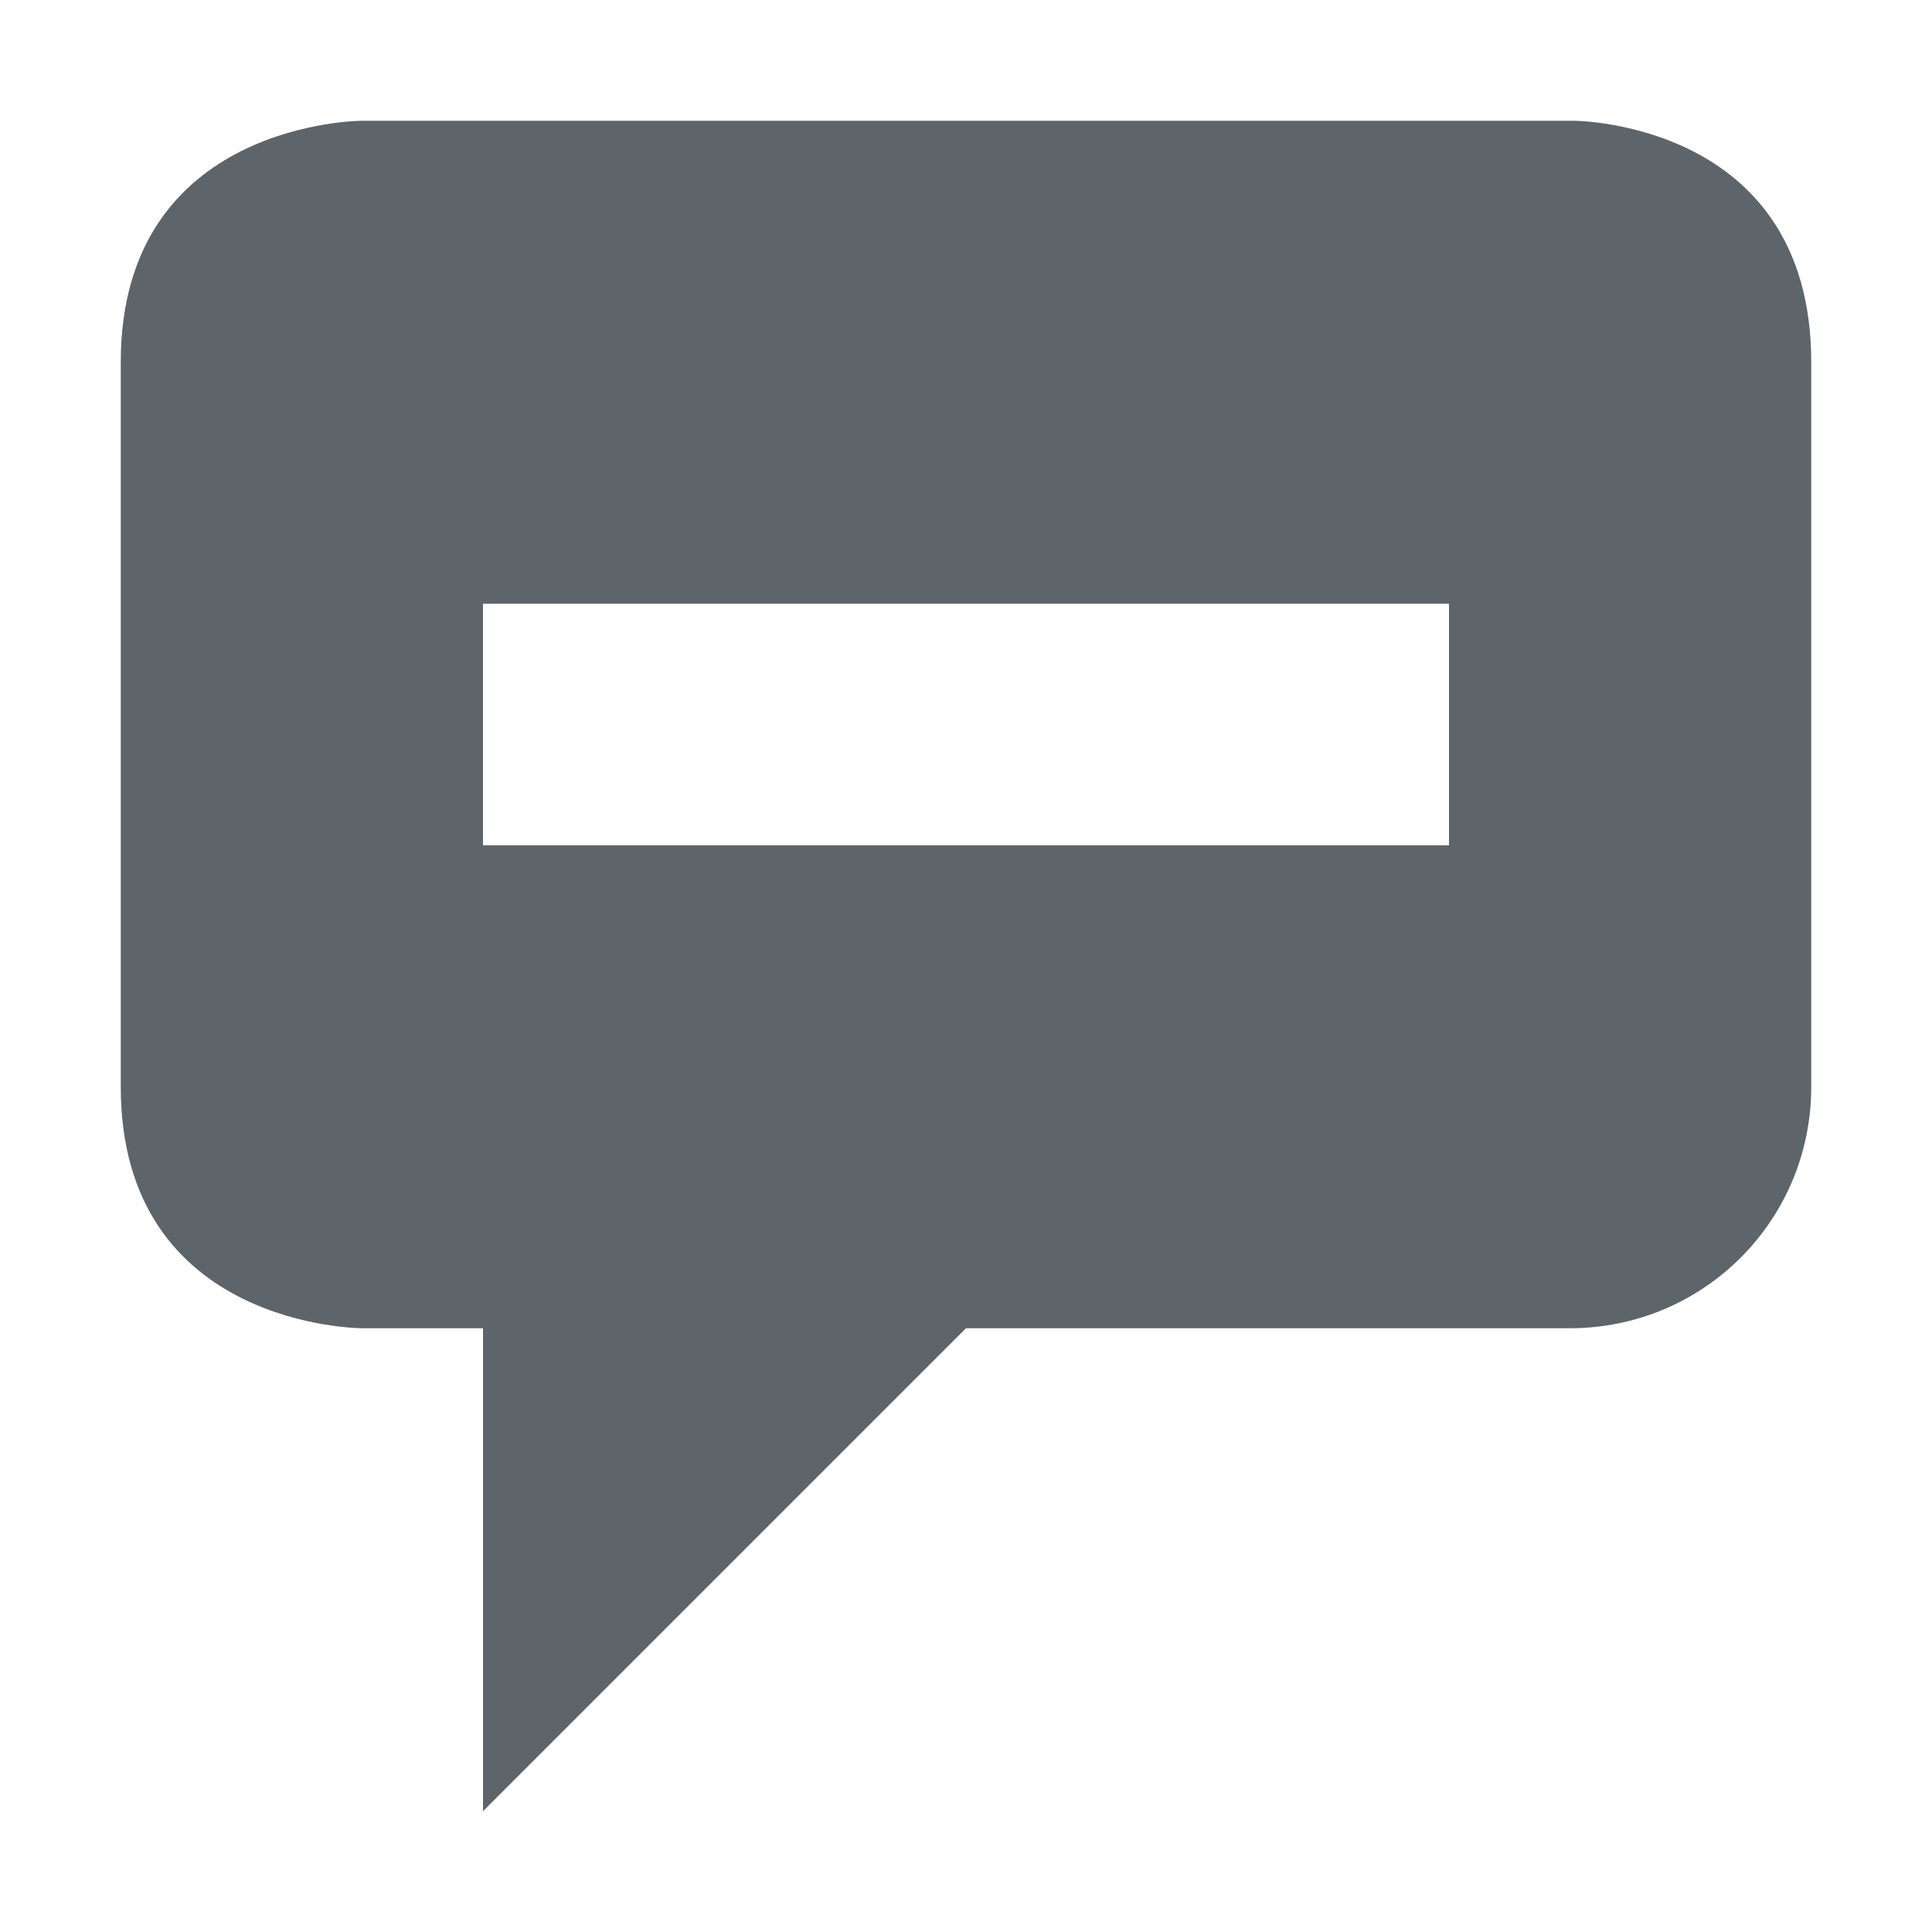
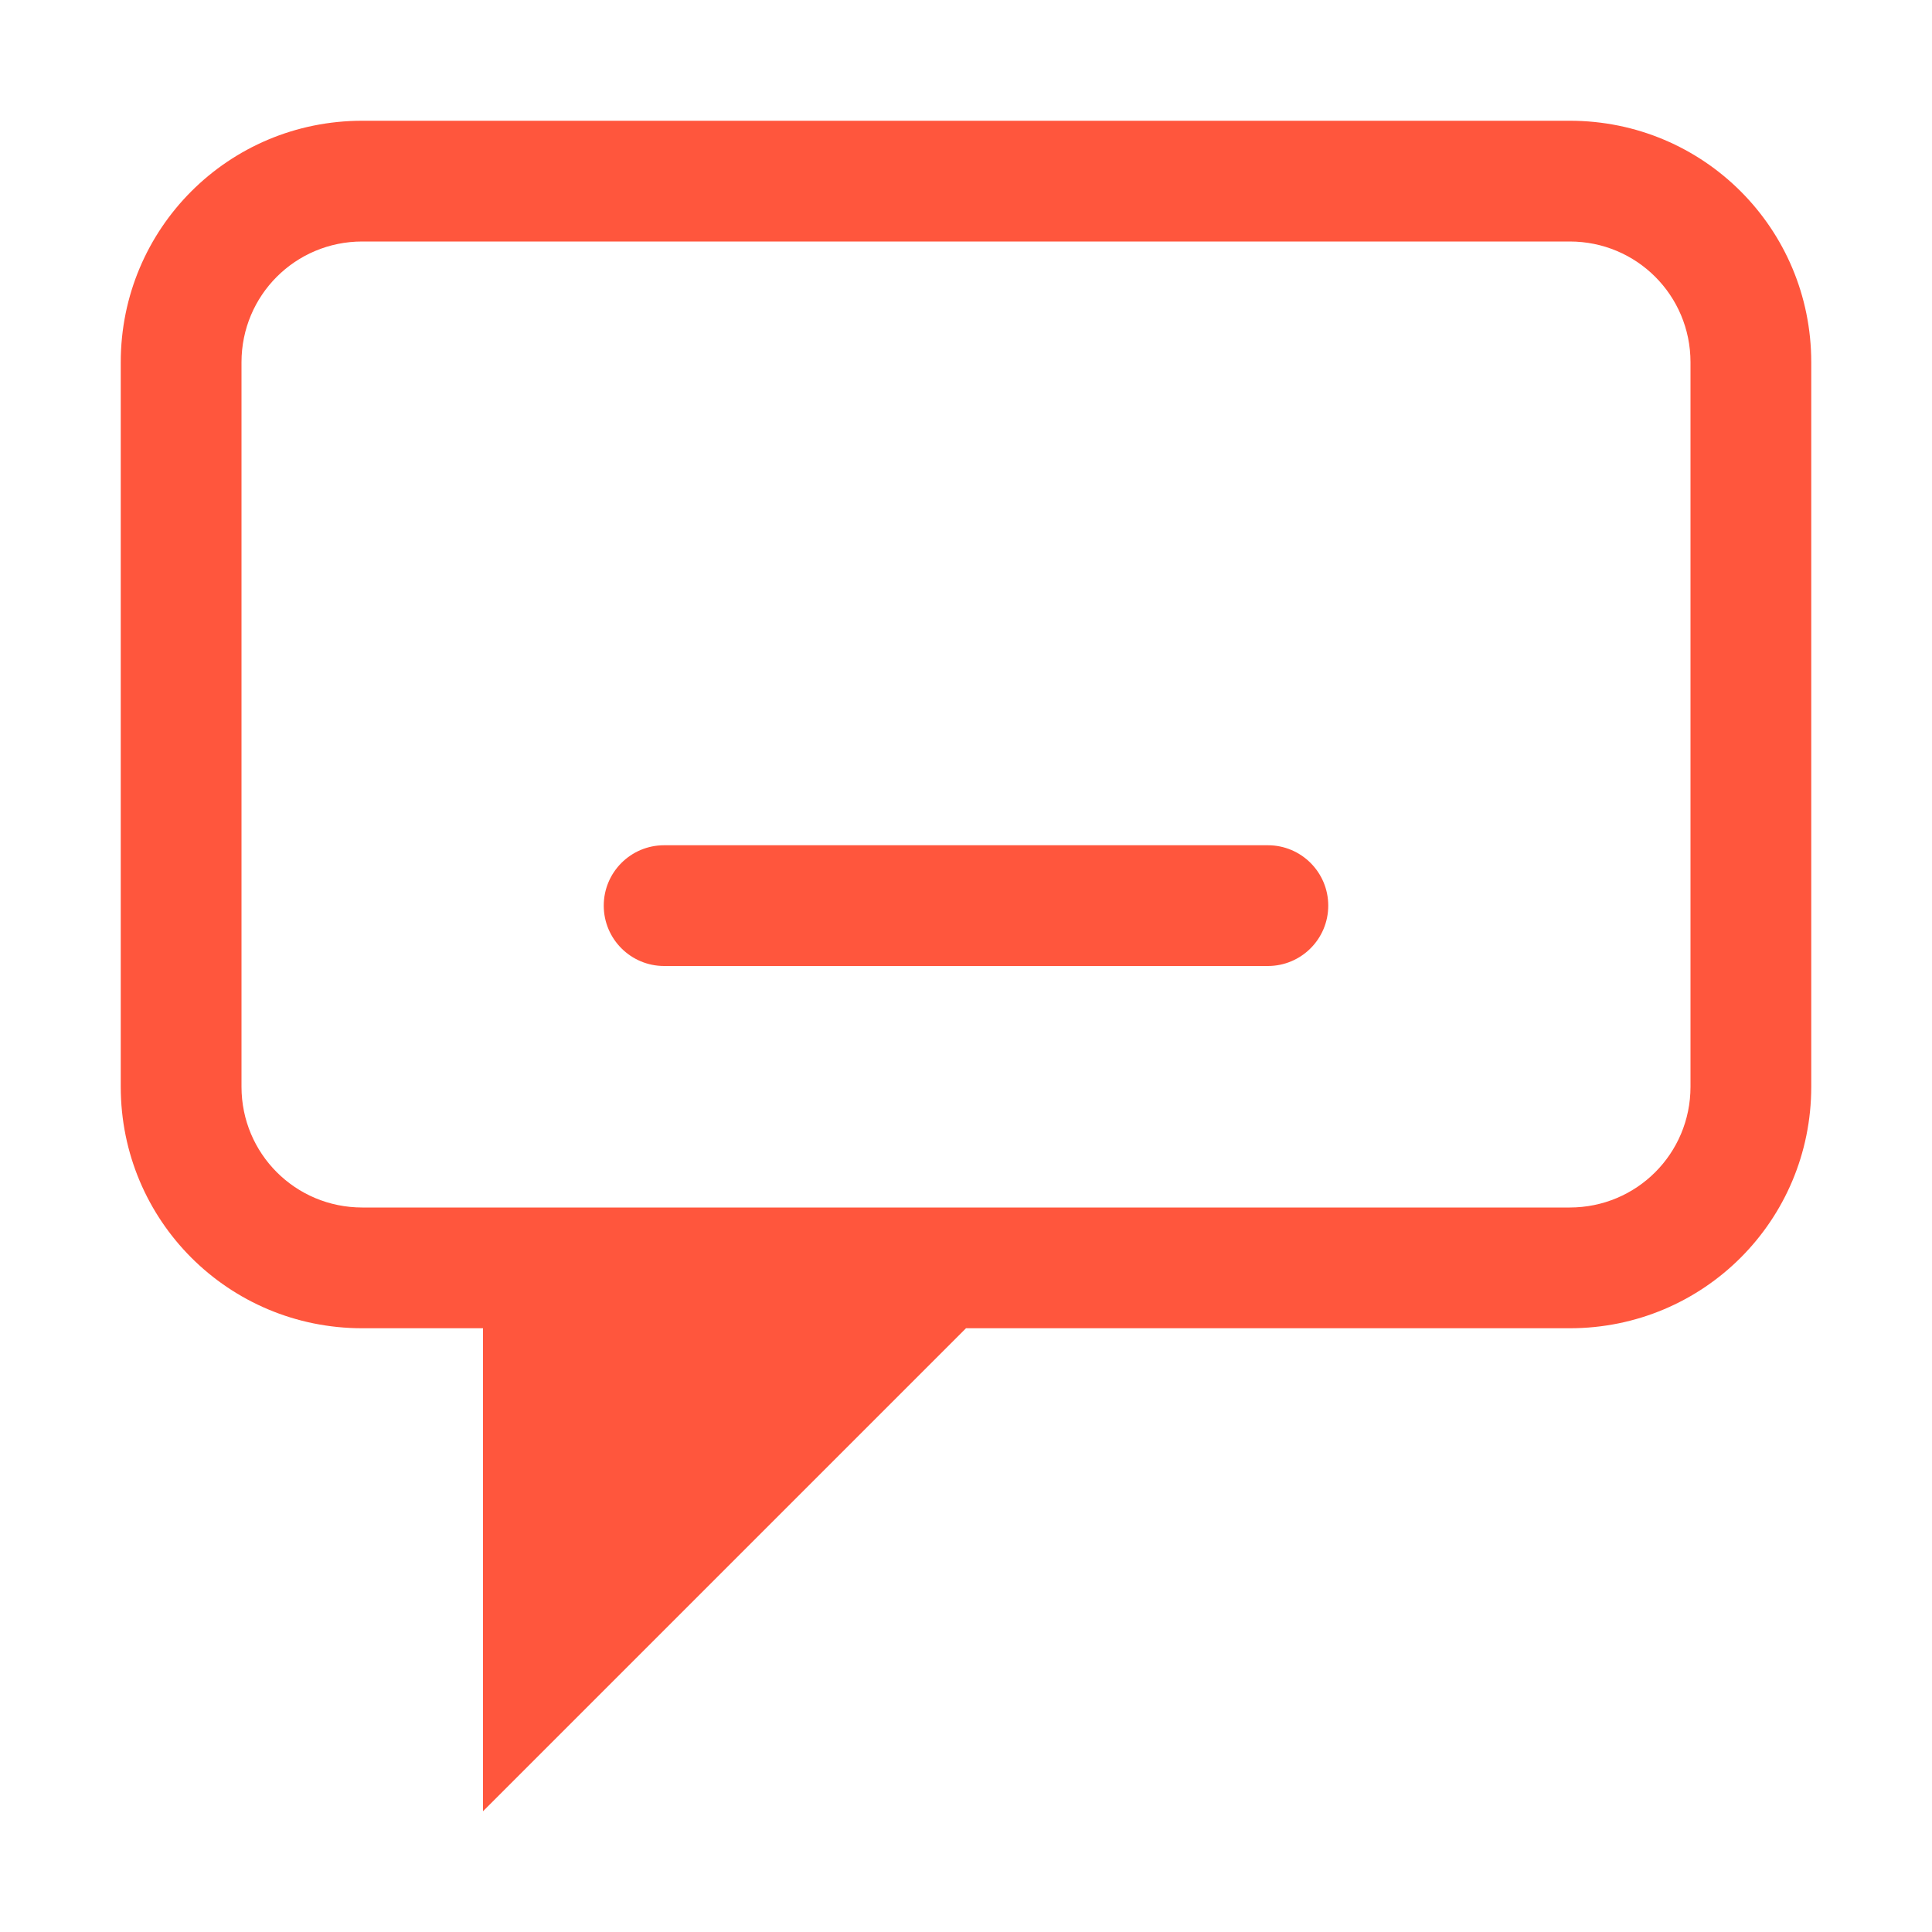
- <svg xmlns="http://www.w3.org/2000/svg" width="16" height="16" enable-background="new">
-   <defs>
-     <filter id="a" color-interpolation-filters="sRGB">
-       <feBlend mode="darken" in2="BackgroundImage" />
-     </filter>
-   </defs>
-   <path d="M3 1S1 1 1 3v6c0 2 2 2 2 2h1v4l4-4h5c1.108 0 2-.892 2-2V3c0-2-1.969-2-1.969-2zm1 4h8v2H4z" fill="#5d656b" />
+ <svg xmlns="http://www.w3.org/2000/svg" width="16" height="16" enable-background="new" version="1.1">
+   <path d="m3 1c-1.108 0-2 0.892-2 2v6c0 1.108 0.892 2 2 2h1v4l4-4h5c1.108 0 2-0.892 2-2v-6c0-1.108-0.892-2-2-2zm0 1h10c0.554 0 1 0.446 1 1v6c0 0.554-0.446 1-1 1h-10c-0.554 0-1-0.446-1-1v-6c0-0.554 0.446-1 1-1z" fill="#ff563d" stroke-linecap="square" stroke-width="2" />
+   <rect x="5" y="7" width="6" height="1" rx=".5" ry=".5" fill="#ff563d" stroke-linecap="square" stroke-width="2" />
</svg>
